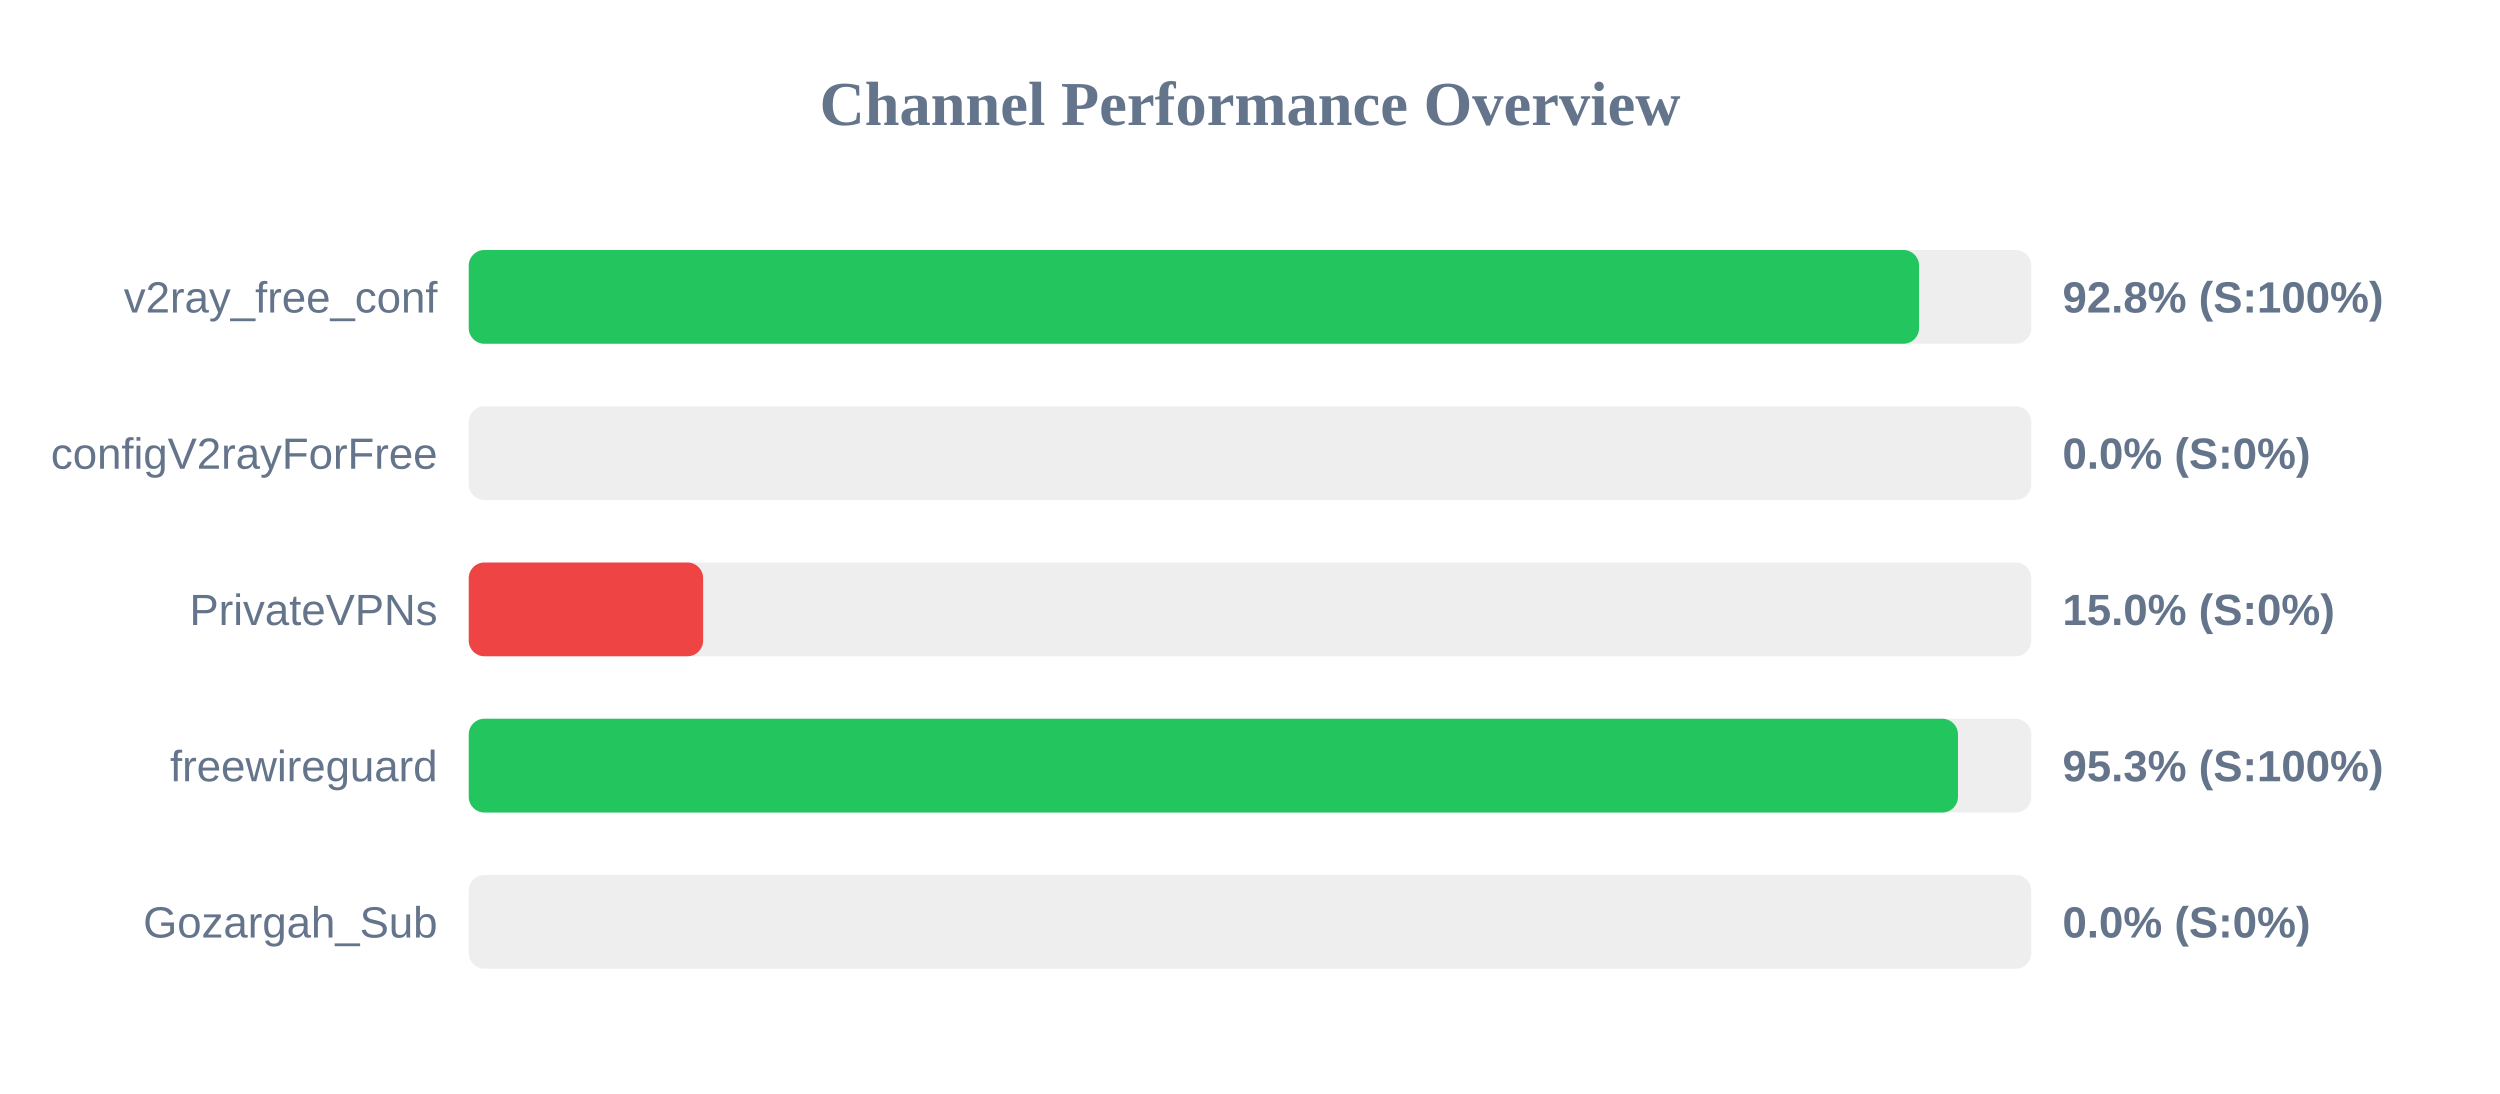
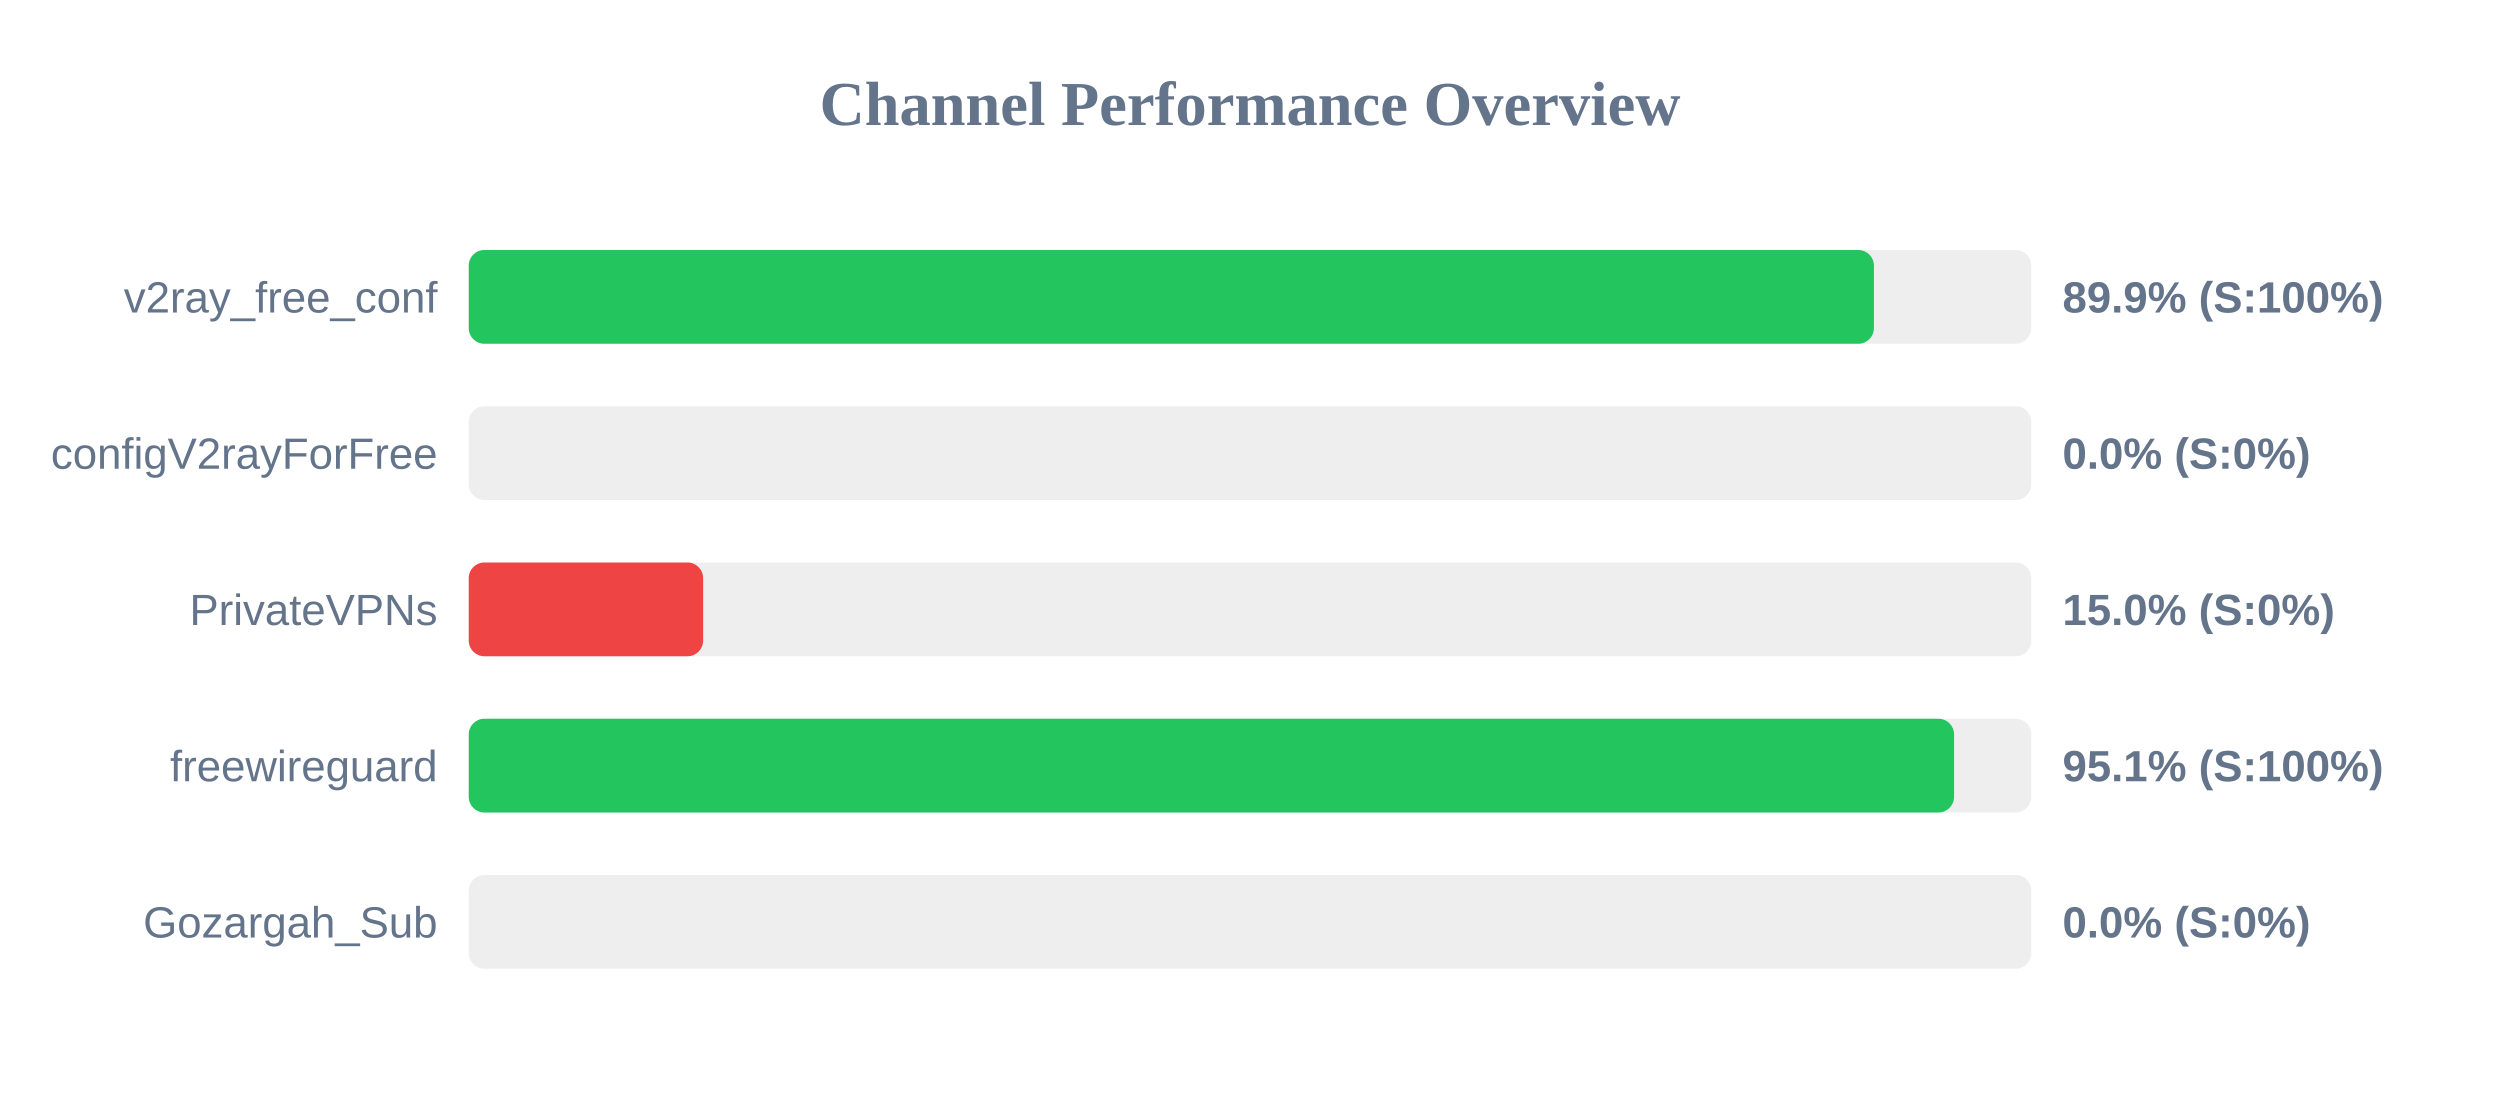
<svg xmlns="http://www.w3.org/2000/svg" width="800" height="350" version="1.1">
  <style>
        .row { font: 14px Arial; fill: #64748b; }
        .score { font: bold 14px Arial; fill: #64748b; }
    </style>
  <text x="400" y="40" text-anchor="middle" font-size="20px" font-weight="bold" fill="#64748b">Channel Performance Overview</text>
  <rect x="150" y="80" width="500" height="30" fill="#eee" rx="5" />
-   <rect x="150" y="80" width="464.1" height="30" fill="#22c55e" rx="5" />
+   <rect x="150" y="80" width="449.65" height="30" fill="#22c55e" rx="5" />
  <text x="140" y="100" text-anchor="end" class="row">v2ray_free_conf</text>
-   <text x="660" y="100" text-anchor="start" class="score">92.8% (S:100%)</text>
+   <text x="660" y="100" text-anchor="start" class="score">89.9% (S:100%)</text>
  <rect x="150" y="130" width="500" height="30" fill="#eee" rx="5" />
  <rect x="150" y="130" width="0.0" height="30" fill="#ef4444" rx="5" />
  <text x="140" y="150" text-anchor="end" class="row">configV2rayForFree</text>
  <text x="660" y="150" text-anchor="start" class="score">0.0% (S:0%)</text>
  <rect x="150" y="180" width="500" height="30" fill="#eee" rx="5" />
  <rect x="150" y="180" width="75.0" height="30" fill="#ef4444" rx="5" />
  <text x="140" y="200" text-anchor="end" class="row">PrivateVPNs</text>
  <text x="660" y="200" text-anchor="start" class="score">15.0% (S:0%)</text>
  <rect x="150" y="230" width="500" height="30" fill="#eee" rx="5" />
-   <rect x="150" y="230" width="476.55" height="30" fill="#22c55e" rx="5" />
+   <rect x="150" y="230" width="475.3" height="30" fill="#22c55e" rx="5" />
  <text x="140" y="250" text-anchor="end" class="row">freewireguard</text>
-   <text x="660" y="250" text-anchor="start" class="score">95.3% (S:100%)</text>
+   <text x="660" y="250" text-anchor="start" class="score">95.1% (S:100%)</text>
  <rect x="150" y="280" width="500" height="30" fill="#eee" rx="5" />
  <rect x="150" y="280" width="0.0" height="30" fill="#ef4444" rx="5" />
  <text x="140" y="300" text-anchor="end" class="row">Gozargah_Sub</text>
  <text x="660" y="300" text-anchor="start" class="score">0.0% (S:0%)</text>
</svg>
